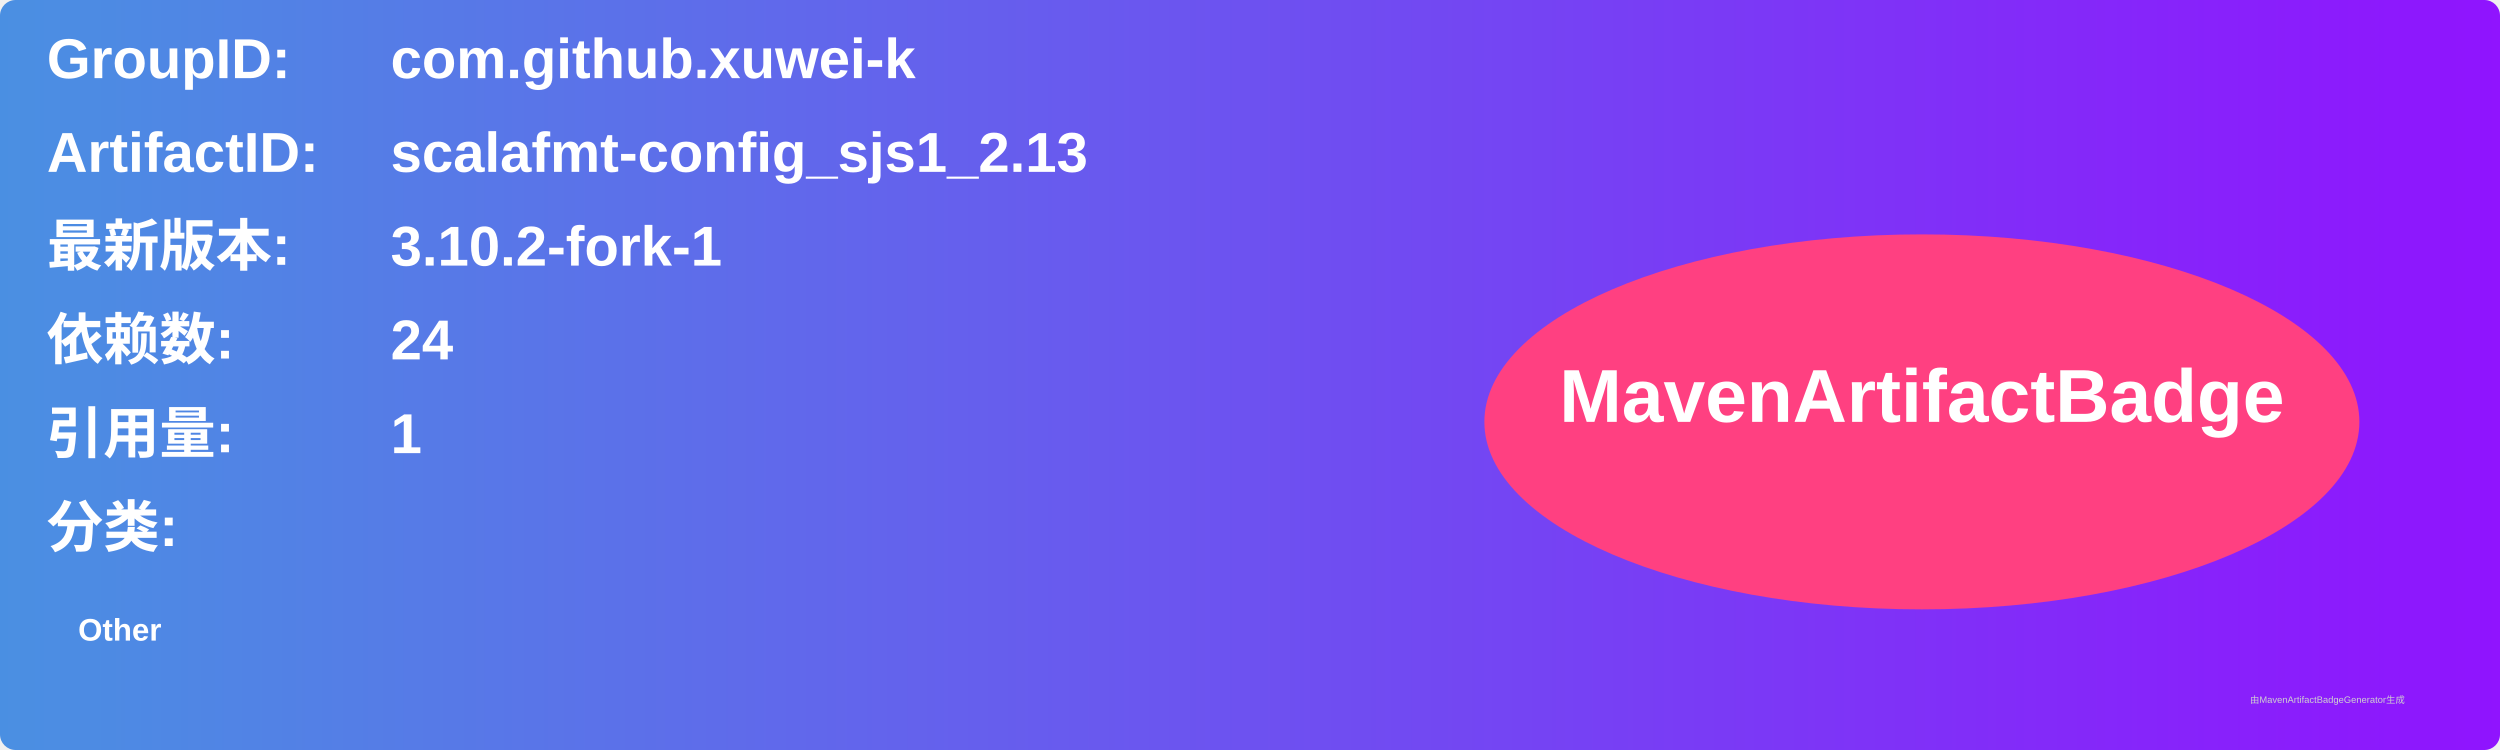
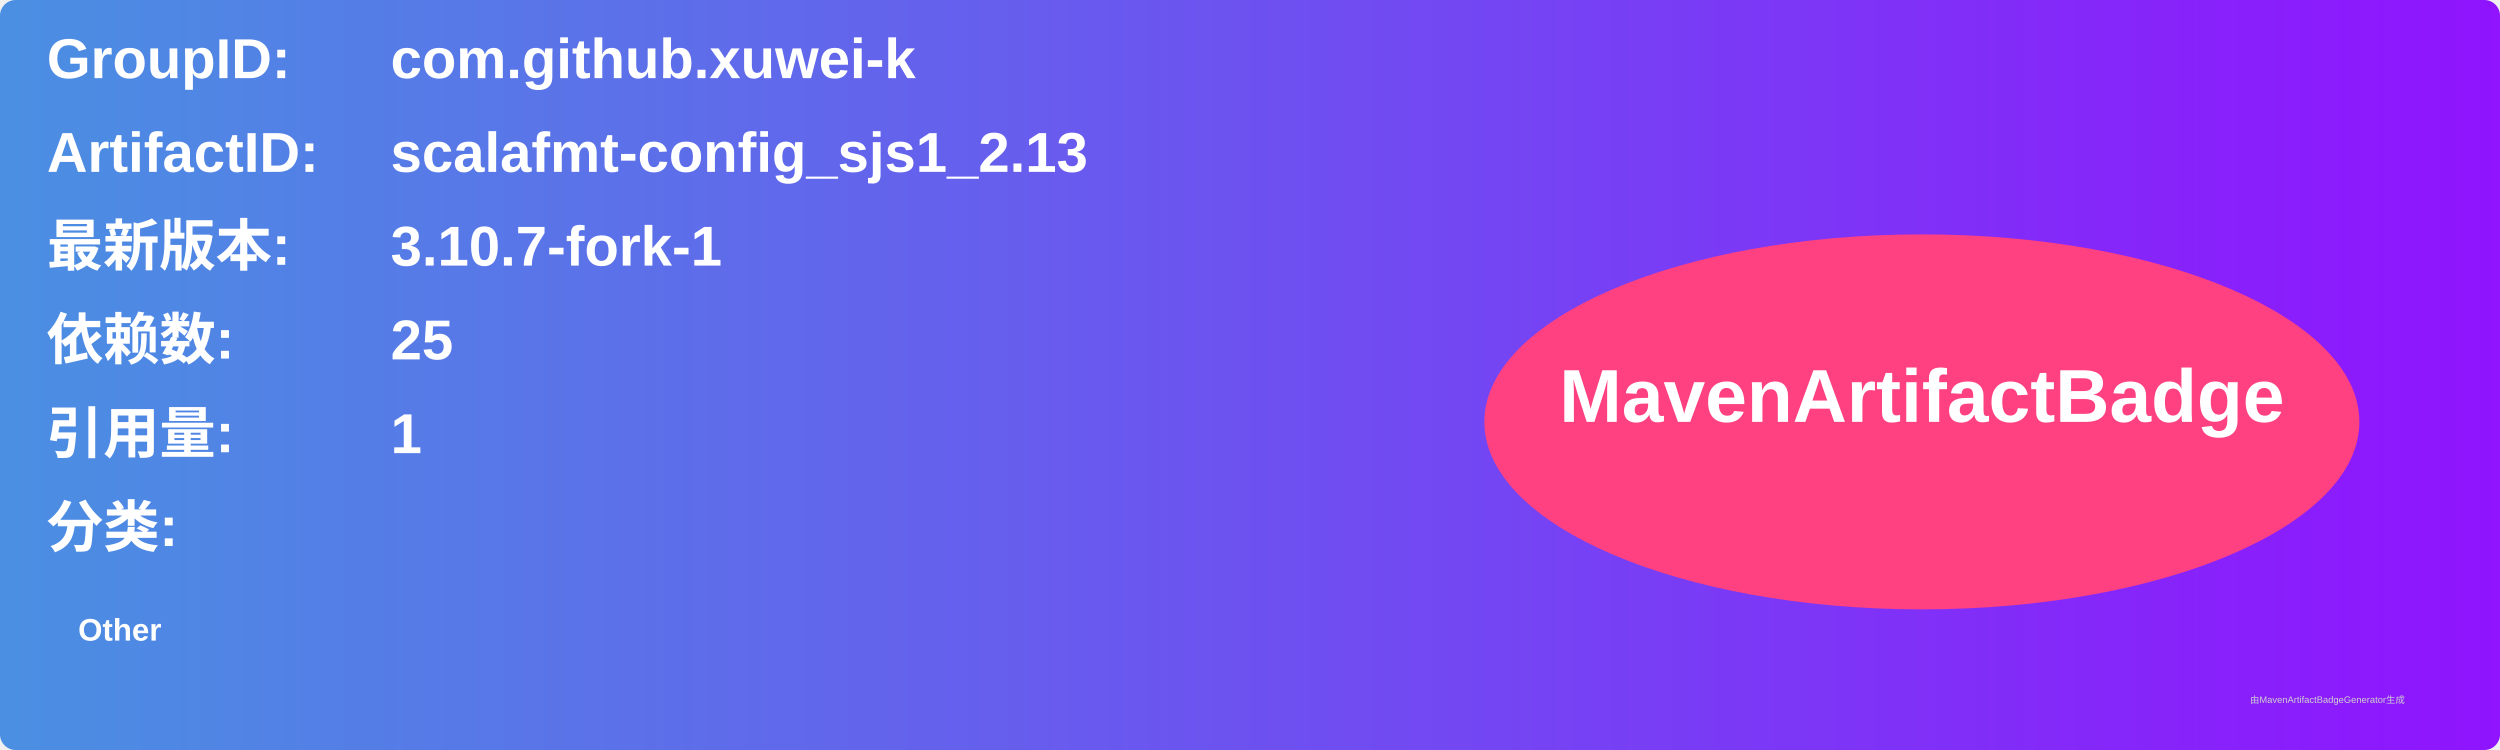
<svg xmlns="http://www.w3.org/2000/svg" width="800" height="240" viewBox="0 0 800 240">
  <linearGradient id="grad" x1="0%" y1="0%" x2="100%" y2="0%">
    <stop offset="0%" stop-color="#4a90e2" />
    <stop offset="100%" stop-color="#9013fe" />
  </linearGradient>
  <rect width="100%" height="100%" rx="5" ry="5" fill="url(#grad)" />
  <g transform="translate(15, 15)">
    <text x="0" y="10" font-family="Arial" font-size="18" fill="white" font-weight="bold" width="260">GroupID:</text>
    <text x="110" y="10" font-family="Arial" font-size="18" fill="white" font-weight="bold" width="460">com.github.xuwei-k</text>
    <text x="0" y="40" font-family="Arial" font-size="18" fill="white" font-weight="bold" width="260">ArtifactID:</text>
    <text x="110" y="40" font-family="Arial" font-size="18" fill="white" font-weight="bold" width="460">scalafmt-config_sjs1_2.13</text>
    <text x="0" y="70" font-family="Arial" font-size="18" fill="white" font-weight="bold">最新版本:</text>
    <text x="110" y="70" font-family="Arial" font-size="18" fill="white" font-weight="bold">
-       <tspan font-weight="bold">3.10.2-fork-1</tspan>
+       <tspan font-weight="bold">3.10.7-fork-1</tspan>
    </text>
    <text x="0" y="100" font-family="Arial" font-size="18" fill="white" font-weight="bold">依赖数: </text>
    <text x="110" y="100" font-family="Arial" font-size="18" fill="white">
-       <tspan font-weight="bold">24</tspan>
+       <tspan font-weight="bold">25</tspan>
    </text>
    <text x="0" y="130" font-family="Arial" font-size="18" fill="white" font-weight="bold">引用量: </text>
    <text x="110" y="130" font-family="Arial" font-size="18" fill="white">
      <tspan font-weight="bold">1</tspan>
    </text>
    <text x="0" y="160" font-family="Arial" font-size="18" fill="white" font-weight="bold">分类:</text>
    <text x="10" y="190" font-family="Arial" font-size="10" fill="white">
      <tspan font-weight="bold">Other</tspan>
    </text>
    <ellipse cx="600" cy="120" rx="140" ry="60" fill="#ff4081" />
    <text x="600" y="120" text-anchor="middle" font-family="Arial" font-size="24" fill="white" font-weight="bold">MavenArtifactBadge</text>
  </g>
  <text x="720" y="225" font-family="Arial" font-size="3" fill="#d0d0d0">由MavenArtifactBadgeGenerator生成</text>
</svg>
